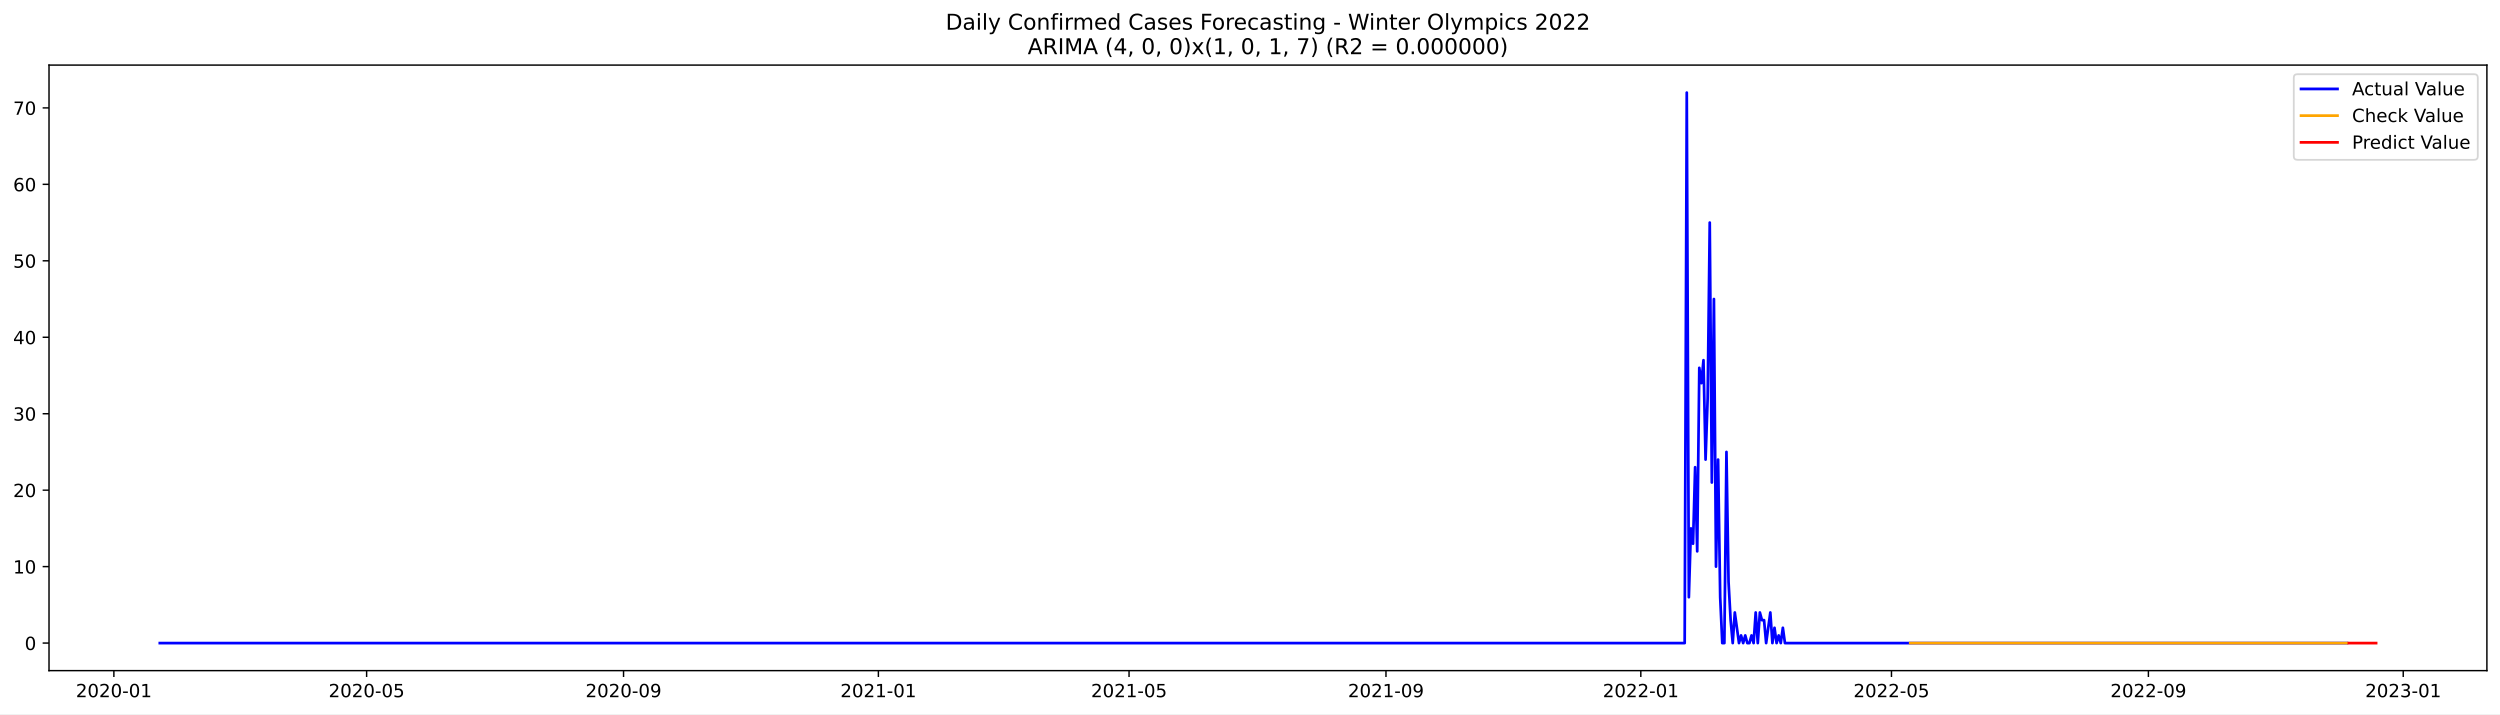
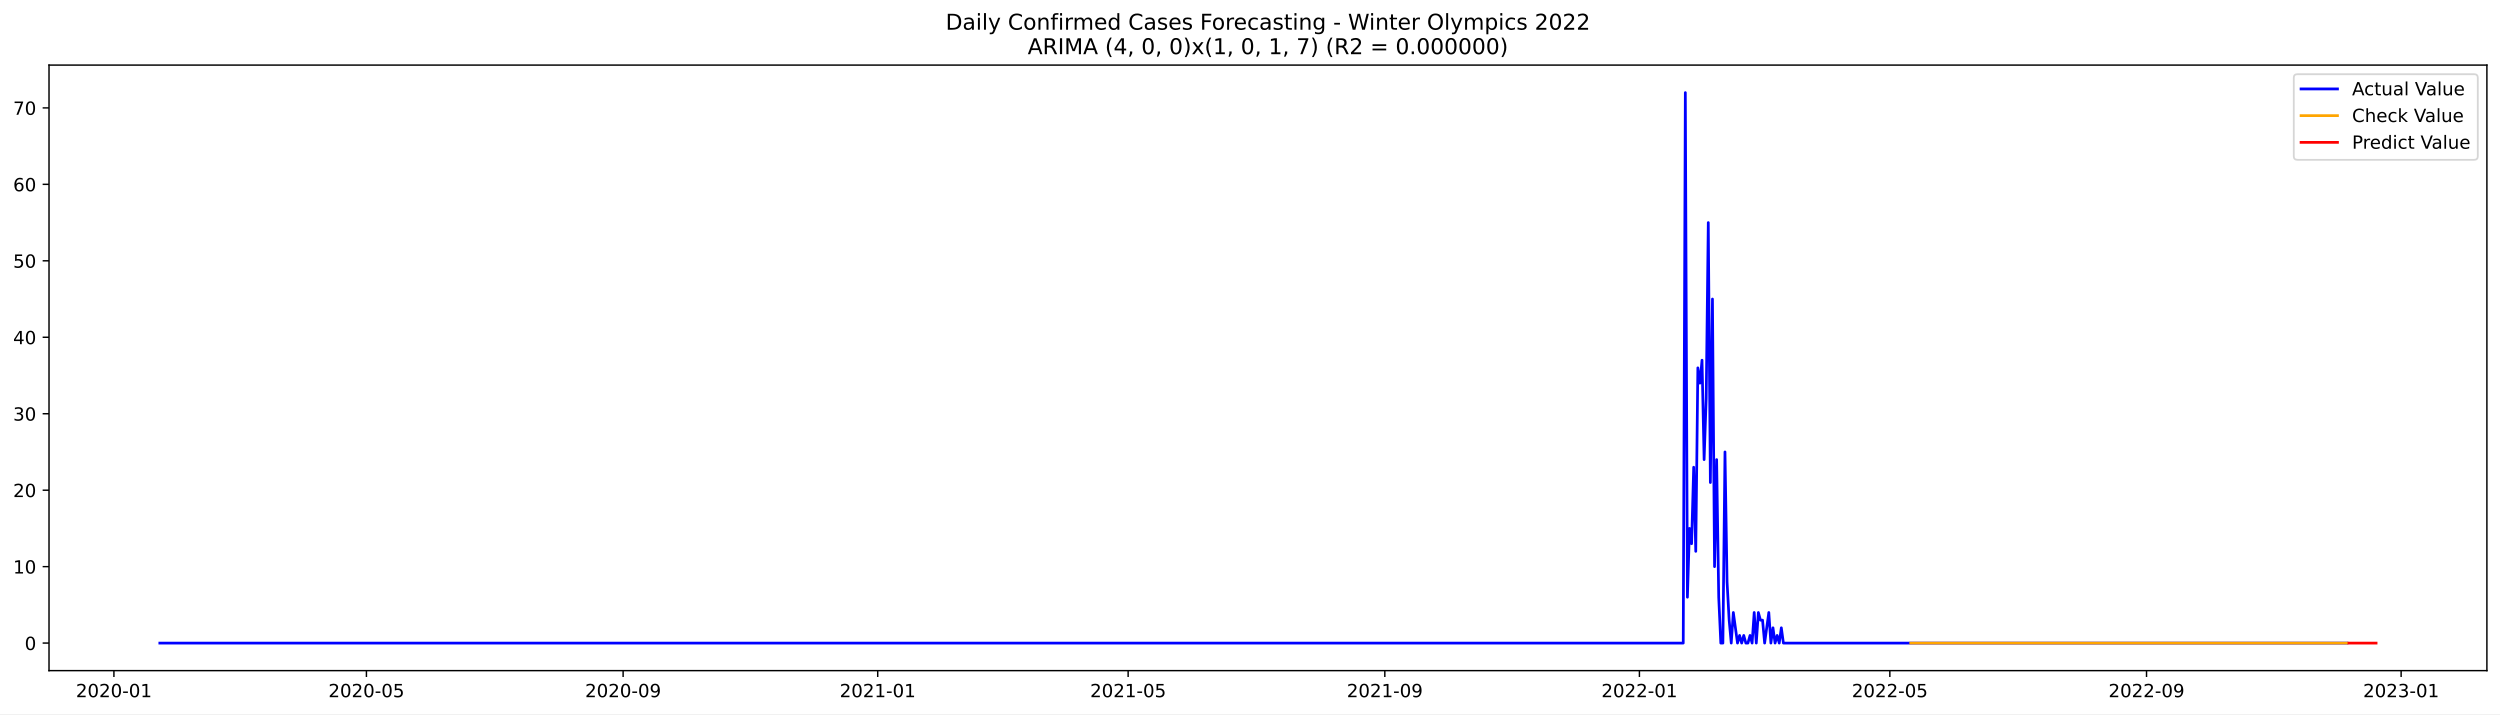
<svg xmlns="http://www.w3.org/2000/svg" xmlns:xlink="http://www.w3.org/1999/xlink" width="1373.325pt" height="392.274pt" viewBox="0 0 1373.325 392.274" version="1.1">
  <defs>
    <style type="text/css">*{stroke-linejoin: round; stroke-linecap: butt}</style>
  </defs>
  <g id="figure_1">
    <g id="patch_1">
      <path d="M 0 392.274  L 1373.325 392.274  L 1373.325 0  L 0 0  z " style="fill: #ffffff" />
    </g>
    <g id="axes_1">
      <g id="patch_2">
        <path d="M 26.925 368.396  L 1366.125 368.396  L 1366.125 35.755  L 26.925 35.755  z " style="fill: #ffffff" />
      </g>
      <g id="matplotlib.axis_1">
        <g id="xtick_1">
          <g id="line2d_1">
            <defs>
-               <path id="mfd1c2bee02" d="M 0 0  L 0 3.5  " style="stroke: #000000; stroke-width: 0.8" />
+               <path id="m8a3f8a507b" d="M 0 0  L 0 3.5  " style="stroke: #000000; stroke-width: 0.8" />
            </defs>
            <g>
-               <use xlink:href="#mfd1c2bee02" x="62.554" y="368.396" style="stroke: #000000; stroke-width: 0.8" />
+               <use xlink:href="#m8a3f8a507b" x="62.577" y="368.396" style="stroke: #000000; stroke-width: 0.8" />
            </g>
          </g>
          <g id="text_1">
-             <g transform="translate(41.66221 382.9939)scale(0.1 -0.1)">
+             <g transform="translate(41.68598 382.9939)scale(0.1 -0.1)">
              <defs>
                <path id="DejaVuSans-32" d="M 1228 531  L 3431 531  L 3431 0  L 469 0  L 469 531  Q 828 903 1448 1529  Q 2069 2156 2228 2338  Q 2531 2678 2651 2914  Q 2772 3150 2772 3378  Q 2772 3750 2511 3984  Q 2250 4219 1831 4219  Q 1534 4219 1204 4116  Q 875 4013 500 3803  L 500 4441  Q 881 4594 1212 4672  Q 1544 4750 1819 4750  Q 2544 4750 2975 4387  Q 3406 4025 3406 3419  Q 3406 3131 3298 2873  Q 3191 2616 2906 2266  Q 2828 2175 2409 1742  Q 1991 1309 1228 531  z " transform="scale(0.015625)" />
                <path id="DejaVuSans-30" d="M 2034 4250  Q 1547 4250 1301 3770  Q 1056 3291 1056 2328  Q 1056 1369 1301 889  Q 1547 409 2034 409  Q 2525 409 2770 889  Q 3016 1369 3016 2328  Q 3016 3291 2770 3770  Q 2525 4250 2034 4250  z M 2034 4750  Q 2819 4750 3233 4129  Q 3647 3509 3647 2328  Q 3647 1150 3233 529  Q 2819 -91 2034 -91  Q 1250 -91 836 529  Q 422 1150 422 2328  Q 422 3509 836 4129  Q 1250 4750 2034 4750  z " transform="scale(0.015625)" />
                <path id="DejaVuSans-2d" d="M 313 2009  L 1997 2009  L 1997 1497  L 313 1497  L 313 2009  z " transform="scale(0.015625)" />
                <path id="DejaVuSans-31" d="M 794 531  L 1825 531  L 1825 4091  L 703 3866  L 703 4441  L 1819 4666  L 2450 4666  L 2450 531  L 3481 531  L 3481 0  L 794 0  L 794 531  z " transform="scale(0.015625)" />
              </defs>
              <use xlink:href="#DejaVuSans-32" />
              <use xlink:href="#DejaVuSans-30" x="63.623" />
              <use xlink:href="#DejaVuSans-32" x="127.246" />
              <use xlink:href="#DejaVuSans-30" x="190.869" />
              <use xlink:href="#DejaVuSans-2d" x="254.492" />
              <use xlink:href="#DejaVuSans-30" x="290.576" />
              <use xlink:href="#DejaVuSans-31" x="354.199" />
            </g>
          </g>
        </g>
        <g id="xtick_2">
          <g id="line2d_2">
            <g>
-               <use xlink:href="#mfd1c2bee02" x="201.396" y="368.396" style="stroke: #000000; stroke-width: 0.8" />
+               <use xlink:href="#m8a3f8a507b" x="201.289" y="368.396" style="stroke: #000000; stroke-width: 0.8" />
            </g>
          </g>
          <g id="text_2">
-             <g transform="translate(180.5048 382.9939)scale(0.1 -0.1)">
+             <g transform="translate(180.3978 382.9939)scale(0.1 -0.1)">
              <defs>
                <path id="DejaVuSans-35" d="M 691 4666  L 3169 4666  L 3169 4134  L 1269 4134  L 1269 2991  Q 1406 3038 1543 3061  Q 1681 3084 1819 3084  Q 2600 3084 3056 2656  Q 3513 2228 3513 1497  Q 3513 744 3044 326  Q 2575 -91 1722 -91  Q 1428 -91 1123 -41  Q 819 9 494 109  L 494 744  Q 775 591 1075 516  Q 1375 441 1709 441  Q 2250 441 2565 725  Q 2881 1009 2881 1497  Q 2881 1984 2565 2268  Q 2250 2553 1709 2553  Q 1456 2553 1204 2497  Q 953 2441 691 2322  L 691 4666  z " transform="scale(0.015625)" />
              </defs>
              <use xlink:href="#DejaVuSans-32" />
              <use xlink:href="#DejaVuSans-30" x="63.623" />
              <use xlink:href="#DejaVuSans-32" x="127.246" />
              <use xlink:href="#DejaVuSans-30" x="190.869" />
              <use xlink:href="#DejaVuSans-2d" x="254.492" />
              <use xlink:href="#DejaVuSans-30" x="290.576" />
              <use xlink:href="#DejaVuSans-35" x="354.199" />
            </g>
          </g>
        </g>
        <g id="xtick_3">
          <g id="line2d_3">
            <g>
-               <use xlink:href="#mfd1c2bee02" x="342.534" y="368.396" style="stroke: #000000; stroke-width: 0.8" />
+               <use xlink:href="#m8a3f8a507b" x="342.294" y="368.396" style="stroke: #000000; stroke-width: 0.8" />
            </g>
          </g>
          <g id="text_3">
-             <g transform="translate(321.6423 382.9939)scale(0.1 -0.1)">
+             <g transform="translate(321.4025 382.9939)scale(0.1 -0.1)">
              <defs>
                <path id="DejaVuSans-39" d="M 703 97  L 703 672  Q 941 559 1184 500  Q 1428 441 1663 441  Q 2288 441 2617 861  Q 2947 1281 2994 2138  Q 2813 1869 2534 1725  Q 2256 1581 1919 1581  Q 1219 1581 811 2004  Q 403 2428 403 3163  Q 403 3881 828 4315  Q 1253 4750 1959 4750  Q 2769 4750 3195 4129  Q 3622 3509 3622 2328  Q 3622 1225 3098 567  Q 2575 -91 1691 -91  Q 1453 -91 1209 -44  Q 966 3 703 97  z M 1959 2075  Q 2384 2075 2632 2365  Q 2881 2656 2881 3163  Q 2881 3666 2632 3958  Q 2384 4250 1959 4250  Q 1534 4250 1286 3958  Q 1038 3666 1038 3163  Q 1038 2656 1286 2365  Q 1534 2075 1959 2075  z " transform="scale(0.015625)" />
              </defs>
              <use xlink:href="#DejaVuSans-32" />
              <use xlink:href="#DejaVuSans-30" x="63.623" />
              <use xlink:href="#DejaVuSans-32" x="127.246" />
              <use xlink:href="#DejaVuSans-30" x="190.869" />
              <use xlink:href="#DejaVuSans-2d" x="254.492" />
              <use xlink:href="#DejaVuSans-30" x="290.576" />
              <use xlink:href="#DejaVuSans-39" x="354.199" />
            </g>
          </g>
        </g>
        <g id="xtick_4">
          <g id="line2d_4">
            <g>
-               <use xlink:href="#mfd1c2bee02" x="482.524" y="368.396" style="stroke: #000000; stroke-width: 0.8" />
+               <use xlink:href="#m8a3f8a507b" x="482.152" y="368.396" style="stroke: #000000; stroke-width: 0.8" />
            </g>
          </g>
          <g id="text_4">
-             <g transform="translate(461.6324 382.9939)scale(0.1 -0.1)">
+             <g transform="translate(461.2607 382.9939)scale(0.1 -0.1)">
              <use xlink:href="#DejaVuSans-32" />
              <use xlink:href="#DejaVuSans-30" x="63.623" />
              <use xlink:href="#DejaVuSans-32" x="127.246" />
              <use xlink:href="#DejaVuSans-31" x="190.869" />
              <use xlink:href="#DejaVuSans-2d" x="254.492" />
              <use xlink:href="#DejaVuSans-30" x="290.576" />
              <use xlink:href="#DejaVuSans-31" x="354.199" />
            </g>
          </g>
        </g>
        <g id="xtick_5">
          <g id="line2d_5">
            <g>
-               <use xlink:href="#mfd1c2bee02" x="620.219" y="368.396" style="stroke: #000000; stroke-width: 0.8" />
+               <use xlink:href="#m8a3f8a507b" x="619.718" y="368.396" style="stroke: #000000; stroke-width: 0.8" />
            </g>
          </g>
          <g id="text_5">
-             <g transform="translate(599.3275 382.9939)scale(0.1 -0.1)">
+             <g transform="translate(598.8262 382.9939)scale(0.1 -0.1)">
              <use xlink:href="#DejaVuSans-32" />
              <use xlink:href="#DejaVuSans-30" x="63.623" />
              <use xlink:href="#DejaVuSans-32" x="127.246" />
              <use xlink:href="#DejaVuSans-31" x="190.869" />
              <use xlink:href="#DejaVuSans-2d" x="254.492" />
              <use xlink:href="#DejaVuSans-30" x="290.576" />
              <use xlink:href="#DejaVuSans-35" x="354.199" />
            </g>
          </g>
        </g>
        <g id="xtick_6">
          <g id="line2d_6">
            <g>
-               <use xlink:href="#mfd1c2bee02" x="761.356" y="368.396" style="stroke: #000000; stroke-width: 0.8" />
+               <use xlink:href="#m8a3f8a507b" x="760.722" y="368.396" style="stroke: #000000; stroke-width: 0.8" />
            </g>
          </g>
          <g id="text_6">
-             <g transform="translate(740.4651 382.9939)scale(0.1 -0.1)">
+             <g transform="translate(739.8308 382.9939)scale(0.1 -0.1)">
              <use xlink:href="#DejaVuSans-32" />
              <use xlink:href="#DejaVuSans-30" x="63.623" />
              <use xlink:href="#DejaVuSans-32" x="127.246" />
              <use xlink:href="#DejaVuSans-31" x="190.869" />
              <use xlink:href="#DejaVuSans-2d" x="254.492" />
              <use xlink:href="#DejaVuSans-30" x="290.576" />
              <use xlink:href="#DejaVuSans-39" x="354.199" />
            </g>
          </g>
        </g>
        <g id="xtick_7">
          <g id="line2d_7">
            <g>
-               <use xlink:href="#mfd1c2bee02" x="901.347" y="368.396" style="stroke: #000000; stroke-width: 0.8" />
+               <use xlink:href="#m8a3f8a507b" x="900.58" y="368.396" style="stroke: #000000; stroke-width: 0.8" />
            </g>
          </g>
          <g id="text_7">
-             <g transform="translate(880.4551 382.9939)scale(0.1 -0.1)">
+             <g transform="translate(879.6891 382.9939)scale(0.1 -0.1)">
              <use xlink:href="#DejaVuSans-32" />
              <use xlink:href="#DejaVuSans-30" x="63.623" />
              <use xlink:href="#DejaVuSans-32" x="127.246" />
              <use xlink:href="#DejaVuSans-32" x="190.869" />
              <use xlink:href="#DejaVuSans-2d" x="254.492" />
              <use xlink:href="#DejaVuSans-30" x="290.576" />
              <use xlink:href="#DejaVuSans-31" x="354.199" />
            </g>
          </g>
        </g>
        <g id="xtick_8">
          <g id="line2d_8">
            <g>
-               <use xlink:href="#mfd1c2bee02" x="1039.042" y="368.396" style="stroke: #000000; stroke-width: 0.8" />
+               <use xlink:href="#m8a3f8a507b" x="1038.146" y="368.396" style="stroke: #000000; stroke-width: 0.8" />
            </g>
          </g>
          <g id="text_8">
-             <g transform="translate(1018.15 382.9939)scale(0.1 -0.1)">
+             <g transform="translate(1017.255 382.9939)scale(0.1 -0.1)">
              <use xlink:href="#DejaVuSans-32" />
              <use xlink:href="#DejaVuSans-30" x="63.623" />
              <use xlink:href="#DejaVuSans-32" x="127.246" />
              <use xlink:href="#DejaVuSans-32" x="190.869" />
              <use xlink:href="#DejaVuSans-2d" x="254.492" />
              <use xlink:href="#DejaVuSans-30" x="290.576" />
              <use xlink:href="#DejaVuSans-35" x="354.199" />
            </g>
          </g>
        </g>
        <g id="xtick_9">
          <g id="line2d_9">
            <g>
-               <use xlink:href="#mfd1c2bee02" x="1180.179" y="368.396" style="stroke: #000000; stroke-width: 0.8" />
+               <use xlink:href="#m8a3f8a507b" x="1179.151" y="368.396" style="stroke: #000000; stroke-width: 0.8" />
            </g>
          </g>
          <g id="text_9">
-             <g transform="translate(1159.288 382.9939)scale(0.1 -0.1)">
+             <g transform="translate(1158.259 382.9939)scale(0.1 -0.1)">
              <use xlink:href="#DejaVuSans-32" />
              <use xlink:href="#DejaVuSans-30" x="63.623" />
              <use xlink:href="#DejaVuSans-32" x="127.246" />
              <use xlink:href="#DejaVuSans-32" x="190.869" />
              <use xlink:href="#DejaVuSans-2d" x="254.492" />
              <use xlink:href="#DejaVuSans-30" x="290.576" />
              <use xlink:href="#DejaVuSans-39" x="354.199" />
            </g>
          </g>
        </g>
        <g id="xtick_10">
          <g id="line2d_10">
            <g>
-               <use xlink:href="#mfd1c2bee02" x="1320.169" y="368.396" style="stroke: #000000; stroke-width: 0.8" />
+               <use xlink:href="#m8a3f8a507b" x="1319.009" y="368.396" style="stroke: #000000; stroke-width: 0.8" />
            </g>
          </g>
          <g id="text_10">
-             <g transform="translate(1299.278 382.9939)scale(0.1 -0.1)">
+             <g transform="translate(1298.117 382.9939)scale(0.1 -0.1)">
              <defs>
                <path id="DejaVuSans-33" d="M 2597 2516  Q 3050 2419 3304 2112  Q 3559 1806 3559 1356  Q 3559 666 3084 287  Q 2609 -91 1734 -91  Q 1441 -91 1130 -33  Q 819 25 488 141  L 488 750  Q 750 597 1062 519  Q 1375 441 1716 441  Q 2309 441 2620 675  Q 2931 909 2931 1356  Q 2931 1769 2642 2001  Q 2353 2234 1838 2234  L 1294 2234  L 1294 2753  L 1863 2753  Q 2328 2753 2575 2939  Q 2822 3125 2822 3475  Q 2822 3834 2567 4026  Q 2313 4219 1838 4219  Q 1578 4219 1281 4162  Q 984 4106 628 3988  L 628 4550  Q 988 4650 1302 4700  Q 1616 4750 1894 4750  Q 2613 4750 3031 4423  Q 3450 4097 3450 3541  Q 3450 3153 3228 2886  Q 3006 2619 2597 2516  z " transform="scale(0.015625)" />
              </defs>
              <use xlink:href="#DejaVuSans-32" />
              <use xlink:href="#DejaVuSans-30" x="63.623" />
              <use xlink:href="#DejaVuSans-32" x="127.246" />
              <use xlink:href="#DejaVuSans-33" x="190.869" />
              <use xlink:href="#DejaVuSans-2d" x="254.492" />
              <use xlink:href="#DejaVuSans-30" x="290.576" />
              <use xlink:href="#DejaVuSans-31" x="354.199" />
            </g>
          </g>
        </g>
      </g>
      <g id="matplotlib.axis_2">
        <g id="ytick_1">
          <g id="line2d_11">
            <defs>
-               <path id="m02455e7819" d="M 0 0  L -3.5 0  " style="stroke: #000000; stroke-width: 0.8" />
+               <path id="m0ea5217099" d="M 0 0  L -3.5 0  " style="stroke: #000000; stroke-width: 0.8" />
            </defs>
            <g>
-               <use xlink:href="#m02455e7819" x="26.925" y="353.263" style="stroke: #000000; stroke-width: 0.8" />
+               <use xlink:href="#m0ea5217099" x="26.925" y="353.267" style="stroke: #000000; stroke-width: 0.8" />
            </g>
          </g>
          <g id="text_11">
-             <g transform="translate(13.5625 357.0619)scale(0.1 -0.1)">
+             <g transform="translate(13.5625 357.0664)scale(0.1 -0.1)">
              <use xlink:href="#DejaVuSans-30" />
            </g>
          </g>
        </g>
        <g id="ytick_2">
          <g id="line2d_12">
            <g>
-               <use xlink:href="#m02455e7819" x="26.925" y="311.264" style="stroke: #000000; stroke-width: 0.8" />
+               <use xlink:href="#m0ea5217099" x="26.925" y="311.268" style="stroke: #000000; stroke-width: 0.8" />
            </g>
          </g>
          <g id="text_12">
-             <g transform="translate(7.2 315.0636)scale(0.1 -0.1)">
+             <g transform="translate(7.2 315.0676)scale(0.1 -0.1)">
              <use xlink:href="#DejaVuSans-31" />
              <use xlink:href="#DejaVuSans-30" x="63.623" />
            </g>
          </g>
        </g>
        <g id="ytick_3">
          <g id="line2d_13">
            <g>
-               <use xlink:href="#m02455e7819" x="26.925" y="269.266" style="stroke: #000000; stroke-width: 0.8" />
+               <use xlink:href="#m0ea5217099" x="26.925" y="269.27" style="stroke: #000000; stroke-width: 0.8" />
            </g>
          </g>
          <g id="text_13">
-             <g transform="translate(7.2 273.0654)scale(0.1 -0.1)">
+             <g transform="translate(7.2 273.0687)scale(0.1 -0.1)">
              <use xlink:href="#DejaVuSans-32" />
              <use xlink:href="#DejaVuSans-30" x="63.623" />
            </g>
          </g>
        </g>
        <g id="ytick_4">
          <g id="line2d_14">
            <g>
-               <use xlink:href="#m02455e7819" x="26.925" y="227.268" style="stroke: #000000; stroke-width: 0.8" />
+               <use xlink:href="#m0ea5217099" x="26.925" y="227.271" style="stroke: #000000; stroke-width: 0.8" />
            </g>
          </g>
          <g id="text_14">
-             <g transform="translate(7.2 231.0672)scale(0.1 -0.1)">
+             <g transform="translate(7.2 231.0699)scale(0.1 -0.1)">
              <use xlink:href="#DejaVuSans-33" />
              <use xlink:href="#DejaVuSans-30" x="63.623" />
            </g>
          </g>
        </g>
        <g id="ytick_5">
          <g id="line2d_15">
            <g>
-               <use xlink:href="#m02455e7819" x="26.925" y="185.27" style="stroke: #000000; stroke-width: 0.8" />
+               <use xlink:href="#m0ea5217099" x="26.925" y="185.272" style="stroke: #000000; stroke-width: 0.8" />
            </g>
          </g>
          <g id="text_15">
-             <g transform="translate(7.2 189.069)scale(0.1 -0.1)">
+             <g transform="translate(7.2 189.071)scale(0.1 -0.1)">
              <defs>
                <path id="DejaVuSans-34" d="M 2419 4116  L 825 1625  L 2419 1625  L 2419 4116  z M 2253 4666  L 3047 4666  L 3047 1625  L 3713 1625  L 3713 1100  L 3047 1100  L 3047 0  L 2419 0  L 2419 1100  L 313 1100  L 313 1709  L 2253 4666  z " transform="scale(0.015625)" />
              </defs>
              <use xlink:href="#DejaVuSans-34" />
              <use xlink:href="#DejaVuSans-30" x="63.623" />
            </g>
          </g>
        </g>
        <g id="ytick_6">
          <g id="line2d_16">
            <g>
-               <use xlink:href="#m02455e7819" x="26.925" y="143.272" style="stroke: #000000; stroke-width: 0.8" />
+               <use xlink:href="#m0ea5217099" x="26.925" y="143.273" style="stroke: #000000; stroke-width: 0.8" />
            </g>
          </g>
          <g id="text_16">
-             <g transform="translate(7.2 147.0708)scale(0.1 -0.1)">
+             <g transform="translate(7.2 147.0722)scale(0.1 -0.1)">
              <use xlink:href="#DejaVuSans-35" />
              <use xlink:href="#DejaVuSans-30" x="63.623" />
            </g>
          </g>
        </g>
        <g id="ytick_7">
          <g id="line2d_17">
            <g>
-               <use xlink:href="#m02455e7819" x="26.925" y="101.273" style="stroke: #000000; stroke-width: 0.8" />
+               <use xlink:href="#m0ea5217099" x="26.925" y="101.274" style="stroke: #000000; stroke-width: 0.8" />
            </g>
          </g>
          <g id="text_17">
-             <g transform="translate(7.2 105.0726)scale(0.1 -0.1)">
+             <g transform="translate(7.2 105.0733)scale(0.1 -0.1)">
              <defs>
                <path id="DejaVuSans-36" d="M 2113 2584  Q 1688 2584 1439 2293  Q 1191 2003 1191 1497  Q 1191 994 1439 701  Q 1688 409 2113 409  Q 2538 409 2786 701  Q 3034 994 3034 1497  Q 3034 2003 2786 2293  Q 2538 2584 2113 2584  z M 3366 4563  L 3366 3988  Q 3128 4100 2886 4159  Q 2644 4219 2406 4219  Q 1781 4219 1451 3797  Q 1122 3375 1075 2522  Q 1259 2794 1537 2939  Q 1816 3084 2150 3084  Q 2853 3084 3261 2657  Q 3669 2231 3669 1497  Q 3669 778 3244 343  Q 2819 -91 2113 -91  Q 1303 -91 875 529  Q 447 1150 447 2328  Q 447 3434 972 4092  Q 1497 4750 2381 4750  Q 2619 4750 2861 4703  Q 3103 4656 3366 4563  z " transform="scale(0.015625)" />
              </defs>
              <use xlink:href="#DejaVuSans-36" />
              <use xlink:href="#DejaVuSans-30" x="63.623" />
            </g>
          </g>
        </g>
        <g id="ytick_8">
          <g id="line2d_18">
            <g>
-               <use xlink:href="#m02455e7819" x="26.925" y="59.275" style="stroke: #000000; stroke-width: 0.8" />
+               <use xlink:href="#m0ea5217099" x="26.925" y="59.275" style="stroke: #000000; stroke-width: 0.8" />
            </g>
          </g>
          <g id="text_18">
-             <g transform="translate(7.2 63.07436)scale(0.1 -0.1)">
+             <g transform="translate(7.2 63.07449)scale(0.1 -0.1)">
              <defs>
                <path id="DejaVuSans-37" d="M 525 4666  L 3525 4666  L 3525 4397  L 1831 0  L 1172 0  L 2766 4134  L 525 4134  L 525 4666  z " transform="scale(0.015625)" />
              </defs>
              <use xlink:href="#DejaVuSans-37" />
              <use xlink:href="#DejaVuSans-30" x="63.623" />
            </g>
          </g>
        </g>
      </g>
      <g id="line2d_19">
-         <path d="M 87.798 353.263  L 925.443 353.263  L 926.591 50.876  L 927.738 328.064  L 928.886 290.265  L 930.033 298.665  L 931.18 256.667  L 932.328 302.865  L 933.475 202.069  L 934.623 210.469  L 935.77 197.869  L 936.918 252.467  L 938.065 218.868  L 939.213 122.272  L 940.36 265.066  L 941.508 164.271  L 942.655 311.264  L 943.803 252.467  L 944.95 328.064  L 946.097 353.263  L 947.245 353.263  L 948.392 248.267  L 949.54 319.664  L 950.687 340.663  L 951.835 353.263  L 952.982 336.463  L 955.277 353.263  L 956.425 349.063  L 957.572 353.263  L 958.719 349.063  L 959.867 353.263  L 961.014 353.263  L 962.162 349.063  L 963.309 353.263  L 964.457 336.463  L 965.604 353.263  L 966.752 336.463  L 967.899 340.663  L 969.047 340.663  L 970.194 353.263  L 972.489 336.463  L 973.636 353.263  L 974.784 344.863  L 975.931 353.263  L 977.079 349.063  L 978.226 353.263  L 979.374 344.863  L 980.521 353.263  L 1289.188 353.263  L 1289.188 353.263  " clip-path="url(#ped1915f7df)" style="fill: none; stroke: #0000ff; stroke-width: 1.5; stroke-linecap: square" />
+         <path d="M 87.798 353.267  L 924.654 353.267  L 925.801 50.876  L 926.947 328.068  L 928.094 290.269  L 929.24 298.669  L 930.386 256.67  L 931.533 302.869  L 932.679 202.071  L 933.825 210.471  L 934.972 197.871  L 936.118 252.47  L 937.265 218.871  L 938.411 122.274  L 939.557 265.07  L 940.704 164.272  L 941.85 311.268  L 942.996 252.47  L 944.143 328.068  L 945.289 353.267  L 946.436 353.267  L 947.582 248.27  L 948.728 319.668  L 949.875 340.668  L 951.021 353.267  L 952.168 336.468  L 954.46 353.267  L 955.607 349.067  L 956.753 353.267  L 957.899 349.067  L 959.046 353.267  L 960.192 353.267  L 961.339 349.067  L 962.485 353.267  L 963.631 336.468  L 964.778 353.267  L 965.924 336.468  L 967.07 340.668  L 968.217 340.668  L 969.363 353.267  L 971.656 336.468  L 972.802 353.267  L 973.949 344.867  L 975.095 353.267  L 976.241 349.067  L 977.388 353.267  L 978.534 344.867  L 979.681 353.267  L 1289.203 353.267  L 1289.203 353.267  " clip-path="url(#pc5154e98d0)" style="fill: none; stroke: #0000ff; stroke-width: 1.5; stroke-linecap: square" />
      </g>
      <g id="line2d_20">
-         <path d="M 1049.369 353.276  L 1079.203 353.262  L 1148.05 353.263  L 1289.188 353.263  L 1289.188 353.263  " clip-path="url(#ped1915f7df)" style="fill: none; stroke: #ffa500; stroke-width: 1.5; stroke-linecap: square" />
+         <path d="M 1049.61 353.276  L 1110.368 353.267  L 1289.203 353.267  L 1289.203 353.267  " clip-path="url(#pc5154e98d0)" style="fill: none; stroke: #ffa500; stroke-width: 1.5; stroke-linecap: square" />
      </g>
      <g id="line2d_21">
-         <path d="M 1290.335 353.263  L 1291.483 353.263  L 1292.63 353.263  L 1293.778 353.263  L 1294.925 353.263  L 1296.073 353.263  L 1297.22 353.263  L 1298.368 353.263  L 1299.515 353.263  L 1300.662 353.263  L 1301.81 353.263  L 1302.957 353.263  L 1304.105 353.263  L 1305.252 353.263  " clip-path="url(#ped1915f7df)" style="fill: none; stroke: #ff0000; stroke-width: 1.5; stroke-linecap: square" />
+         <path d="M 1290.349 353.267  L 1291.496 353.267  L 1292.642 353.267  L 1293.788 353.267  L 1294.935 353.267  L 1296.081 353.267  L 1297.228 353.267  L 1298.374 353.267  L 1299.52 353.267  L 1300.667 353.267  L 1301.813 353.267  L 1302.96 353.267  L 1304.106 353.267  L 1305.252 353.267  " clip-path="url(#pc5154e98d0)" style="fill: none; stroke: #ff0000; stroke-width: 1.5; stroke-linecap: square" />
      </g>
      <g id="patch_3">
        <path d="M 26.925 368.396  L 26.925 35.755  " style="fill: none; stroke: #000000; stroke-width: 0.8; stroke-linejoin: miter; stroke-linecap: square" />
      </g>
      <g id="patch_4">
        <path d="M 1366.125 368.396  L 1366.125 35.755  " style="fill: none; stroke: #000000; stroke-width: 0.8; stroke-linejoin: miter; stroke-linecap: square" />
      </g>
      <g id="patch_5">
        <path d="M 26.925 368.396  L 1366.125 368.396  " style="fill: none; stroke: #000000; stroke-width: 0.8; stroke-linejoin: miter; stroke-linecap: square" />
      </g>
      <g id="patch_6">
        <path d="M 26.925 35.755  L 1366.125 35.755  " style="fill: none; stroke: #000000; stroke-width: 0.8; stroke-linejoin: miter; stroke-linecap: square" />
      </g>
      <g id="text_19">
        <g transform="translate(519.4772 16.31812)scale(0.12 -0.12)">
          <defs>
            <path id="DejaVuSans-44" d="M 1259 4147  L 1259 519  L 2022 519  Q 2988 519 3436 956  Q 3884 1394 3884 2338  Q 3884 3275 3436 3711  Q 2988 4147 2022 4147  L 1259 4147  z M 628 4666  L 1925 4666  Q 3281 4666 3915 4102  Q 4550 3538 4550 2338  Q 4550 1131 3912 565  Q 3275 0 1925 0  L 628 0  L 628 4666  z " transform="scale(0.015625)" />
            <path id="DejaVuSans-61" d="M 2194 1759  Q 1497 1759 1228 1600  Q 959 1441 959 1056  Q 959 750 1161 570  Q 1363 391 1709 391  Q 2188 391 2477 730  Q 2766 1069 2766 1631  L 2766 1759  L 2194 1759  z M 3341 1997  L 3341 0  L 2766 0  L 2766 531  Q 2569 213 2275 61  Q 1981 -91 1556 -91  Q 1019 -91 701 211  Q 384 513 384 1019  Q 384 1609 779 1909  Q 1175 2209 1959 2209  L 2766 2209  L 2766 2266  Q 2766 2663 2505 2880  Q 2244 3097 1772 3097  Q 1472 3097 1187 3025  Q 903 2953 641 2809  L 641 3341  Q 956 3463 1253 3523  Q 1550 3584 1831 3584  Q 2591 3584 2966 3190  Q 3341 2797 3341 1997  z " transform="scale(0.015625)" />
            <path id="DejaVuSans-69" d="M 603 3500  L 1178 3500  L 1178 0  L 603 0  L 603 3500  z M 603 4863  L 1178 4863  L 1178 4134  L 603 4134  L 603 4863  z " transform="scale(0.015625)" />
            <path id="DejaVuSans-6c" d="M 603 4863  L 1178 4863  L 1178 0  L 603 0  L 603 4863  z " transform="scale(0.015625)" />
            <path id="DejaVuSans-79" d="M 2059 -325  Q 1816 -950 1584 -1140  Q 1353 -1331 966 -1331  L 506 -1331  L 506 -850  L 844 -850  Q 1081 -850 1212 -737  Q 1344 -625 1503 -206  L 1606 56  L 191 3500  L 800 3500  L 1894 763  L 2988 3500  L 3597 3500  L 2059 -325  z " transform="scale(0.015625)" />
            <path id="DejaVuSans-20" transform="scale(0.015625)" />
            <path id="DejaVuSans-43" d="M 4122 4306  L 4122 3641  Q 3803 3938 3442 4084  Q 3081 4231 2675 4231  Q 1875 4231 1450 3742  Q 1025 3253 1025 2328  Q 1025 1406 1450 917  Q 1875 428 2675 428  Q 3081 428 3442 575  Q 3803 722 4122 1019  L 4122 359  Q 3791 134 3420 21  Q 3050 -91 2638 -91  Q 1578 -91 968 557  Q 359 1206 359 2328  Q 359 3453 968 4101  Q 1578 4750 2638 4750  Q 3056 4750 3426 4639  Q 3797 4528 4122 4306  z " transform="scale(0.015625)" />
            <path id="DejaVuSans-6f" d="M 1959 3097  Q 1497 3097 1228 2736  Q 959 2375 959 1747  Q 959 1119 1226 758  Q 1494 397 1959 397  Q 2419 397 2687 759  Q 2956 1122 2956 1747  Q 2956 2369 2687 2733  Q 2419 3097 1959 3097  z M 1959 3584  Q 2709 3584 3137 3096  Q 3566 2609 3566 1747  Q 3566 888 3137 398  Q 2709 -91 1959 -91  Q 1206 -91 779 398  Q 353 888 353 1747  Q 353 2609 779 3096  Q 1206 3584 1959 3584  z " transform="scale(0.015625)" />
            <path id="DejaVuSans-6e" d="M 3513 2113  L 3513 0  L 2938 0  L 2938 2094  Q 2938 2591 2744 2837  Q 2550 3084 2163 3084  Q 1697 3084 1428 2787  Q 1159 2491 1159 1978  L 1159 0  L 581 0  L 581 3500  L 1159 3500  L 1159 2956  Q 1366 3272 1645 3428  Q 1925 3584 2291 3584  Q 2894 3584 3203 3211  Q 3513 2838 3513 2113  z " transform="scale(0.015625)" />
            <path id="DejaVuSans-66" d="M 2375 4863  L 2375 4384  L 1825 4384  Q 1516 4384 1395 4259  Q 1275 4134 1275 3809  L 1275 3500  L 2222 3500  L 2222 3053  L 1275 3053  L 1275 0  L 697 0  L 697 3053  L 147 3053  L 147 3500  L 697 3500  L 697 3744  Q 697 4328 969 4595  Q 1241 4863 1831 4863  L 2375 4863  z " transform="scale(0.015625)" />
            <path id="DejaVuSans-72" d="M 2631 2963  Q 2534 3019 2420 3045  Q 2306 3072 2169 3072  Q 1681 3072 1420 2755  Q 1159 2438 1159 1844  L 1159 0  L 581 0  L 581 3500  L 1159 3500  L 1159 2956  Q 1341 3275 1631 3429  Q 1922 3584 2338 3584  Q 2397 3584 2469 3576  Q 2541 3569 2628 3553  L 2631 2963  z " transform="scale(0.015625)" />
            <path id="DejaVuSans-6d" d="M 3328 2828  Q 3544 3216 3844 3400  Q 4144 3584 4550 3584  Q 5097 3584 5394 3201  Q 5691 2819 5691 2113  L 5691 0  L 5113 0  L 5113 2094  Q 5113 2597 4934 2840  Q 4756 3084 4391 3084  Q 3944 3084 3684 2787  Q 3425 2491 3425 1978  L 3425 0  L 2847 0  L 2847 2094  Q 2847 2600 2669 2842  Q 2491 3084 2119 3084  Q 1678 3084 1418 2786  Q 1159 2488 1159 1978  L 1159 0  L 581 0  L 581 3500  L 1159 3500  L 1159 2956  Q 1356 3278 1631 3431  Q 1906 3584 2284 3584  Q 2666 3584 2933 3390  Q 3200 3197 3328 2828  z " transform="scale(0.015625)" />
            <path id="DejaVuSans-65" d="M 3597 1894  L 3597 1613  L 953 1613  Q 991 1019 1311 708  Q 1631 397 2203 397  Q 2534 397 2845 478  Q 3156 559 3463 722  L 3463 178  Q 3153 47 2828 -22  Q 2503 -91 2169 -91  Q 1331 -91 842 396  Q 353 884 353 1716  Q 353 2575 817 3079  Q 1281 3584 2069 3584  Q 2775 3584 3186 3129  Q 3597 2675 3597 1894  z M 3022 2063  Q 3016 2534 2758 2815  Q 2500 3097 2075 3097  Q 1594 3097 1305 2825  Q 1016 2553 972 2059  L 3022 2063  z " transform="scale(0.015625)" />
            <path id="DejaVuSans-64" d="M 2906 2969  L 2906 4863  L 3481 4863  L 3481 0  L 2906 0  L 2906 525  Q 2725 213 2448 61  Q 2172 -91 1784 -91  Q 1150 -91 751 415  Q 353 922 353 1747  Q 353 2572 751 3078  Q 1150 3584 1784 3584  Q 2172 3584 2448 3432  Q 2725 3281 2906 2969  z M 947 1747  Q 947 1113 1208 752  Q 1469 391 1925 391  Q 2381 391 2643 752  Q 2906 1113 2906 1747  Q 2906 2381 2643 2742  Q 2381 3103 1925 3103  Q 1469 3103 1208 2742  Q 947 2381 947 1747  z " transform="scale(0.015625)" />
            <path id="DejaVuSans-73" d="M 2834 3397  L 2834 2853  Q 2591 2978 2328 3040  Q 2066 3103 1784 3103  Q 1356 3103 1142 2972  Q 928 2841 928 2578  Q 928 2378 1081 2264  Q 1234 2150 1697 2047  L 1894 2003  Q 2506 1872 2764 1633  Q 3022 1394 3022 966  Q 3022 478 2636 193  Q 2250 -91 1575 -91  Q 1294 -91 989 -36  Q 684 19 347 128  L 347 722  Q 666 556 975 473  Q 1284 391 1588 391  Q 1994 391 2212 530  Q 2431 669 2431 922  Q 2431 1156 2273 1281  Q 2116 1406 1581 1522  L 1381 1569  Q 847 1681 609 1914  Q 372 2147 372 2553  Q 372 3047 722 3315  Q 1072 3584 1716 3584  Q 2034 3584 2315 3537  Q 2597 3491 2834 3397  z " transform="scale(0.015625)" />
            <path id="DejaVuSans-46" d="M 628 4666  L 3309 4666  L 3309 4134  L 1259 4134  L 1259 2759  L 3109 2759  L 3109 2228  L 1259 2228  L 1259 0  L 628 0  L 628 4666  z " transform="scale(0.015625)" />
            <path id="DejaVuSans-63" d="M 3122 3366  L 3122 2828  Q 2878 2963 2633 3030  Q 2388 3097 2138 3097  Q 1578 3097 1268 2742  Q 959 2388 959 1747  Q 959 1106 1268 751  Q 1578 397 2138 397  Q 2388 397 2633 464  Q 2878 531 3122 666  L 3122 134  Q 2881 22 2623 -34  Q 2366 -91 2075 -91  Q 1284 -91 818 406  Q 353 903 353 1747  Q 353 2603 823 3093  Q 1294 3584 2113 3584  Q 2378 3584 2631 3529  Q 2884 3475 3122 3366  z " transform="scale(0.015625)" />
            <path id="DejaVuSans-74" d="M 1172 4494  L 1172 3500  L 2356 3500  L 2356 3053  L 1172 3053  L 1172 1153  Q 1172 725 1289 603  Q 1406 481 1766 481  L 2356 481  L 2356 0  L 1766 0  Q 1100 0 847 248  Q 594 497 594 1153  L 594 3053  L 172 3053  L 172 3500  L 594 3500  L 594 4494  L 1172 4494  z " transform="scale(0.015625)" />
            <path id="DejaVuSans-67" d="M 2906 1791  Q 2906 2416 2648 2759  Q 2391 3103 1925 3103  Q 1463 3103 1205 2759  Q 947 2416 947 1791  Q 947 1169 1205 825  Q 1463 481 1925 481  Q 2391 481 2648 825  Q 2906 1169 2906 1791  z M 3481 434  Q 3481 -459 3084 -895  Q 2688 -1331 1869 -1331  Q 1566 -1331 1297 -1286  Q 1028 -1241 775 -1147  L 775 -588  Q 1028 -725 1275 -790  Q 1522 -856 1778 -856  Q 2344 -856 2625 -561  Q 2906 -266 2906 331  L 2906 616  Q 2728 306 2450 153  Q 2172 0 1784 0  Q 1141 0 747 490  Q 353 981 353 1791  Q 353 2603 747 3093  Q 1141 3584 1784 3584  Q 2172 3584 2450 3431  Q 2728 3278 2906 2969  L 2906 3500  L 3481 3500  L 3481 434  z " transform="scale(0.015625)" />
            <path id="DejaVuSans-57" d="M 213 4666  L 850 4666  L 1831 722  L 2809 4666  L 3519 4666  L 4500 722  L 5478 4666  L 6119 4666  L 4947 0  L 4153 0  L 3169 4050  L 2175 0  L 1381 0  L 213 4666  z " transform="scale(0.015625)" />
            <path id="DejaVuSans-4f" d="M 2522 4238  Q 1834 4238 1429 3725  Q 1025 3213 1025 2328  Q 1025 1447 1429 934  Q 1834 422 2522 422  Q 3209 422 3611 934  Q 4013 1447 4013 2328  Q 4013 3213 3611 3725  Q 3209 4238 2522 4238  z M 2522 4750  Q 3503 4750 4090 4092  Q 4678 3434 4678 2328  Q 4678 1225 4090 567  Q 3503 -91 2522 -91  Q 1538 -91 948 565  Q 359 1222 359 2328  Q 359 3434 948 4092  Q 1538 4750 2522 4750  z " transform="scale(0.015625)" />
            <path id="DejaVuSans-70" d="M 1159 525  L 1159 -1331  L 581 -1331  L 581 3500  L 1159 3500  L 1159 2969  Q 1341 3281 1617 3432  Q 1894 3584 2278 3584  Q 2916 3584 3314 3078  Q 3713 2572 3713 1747  Q 3713 922 3314 415  Q 2916 -91 2278 -91  Q 1894 -91 1617 61  Q 1341 213 1159 525  z M 3116 1747  Q 3116 2381 2855 2742  Q 2594 3103 2138 3103  Q 1681 3103 1420 2742  Q 1159 2381 1159 1747  Q 1159 1113 1420 752  Q 1681 391 2138 391  Q 2594 391 2855 752  Q 3116 1113 3116 1747  z " transform="scale(0.015625)" />
          </defs>
          <use xlink:href="#DejaVuSans-44" />
          <use xlink:href="#DejaVuSans-61" x="77.002" />
          <use xlink:href="#DejaVuSans-69" x="138.281" />
          <use xlink:href="#DejaVuSans-6c" x="166.064" />
          <use xlink:href="#DejaVuSans-79" x="193.848" />
          <use xlink:href="#DejaVuSans-20" x="253.027" />
          <use xlink:href="#DejaVuSans-43" x="284.814" />
          <use xlink:href="#DejaVuSans-6f" x="354.639" />
          <use xlink:href="#DejaVuSans-6e" x="415.82" />
          <use xlink:href="#DejaVuSans-66" x="479.199" />
          <use xlink:href="#DejaVuSans-69" x="514.404" />
          <use xlink:href="#DejaVuSans-72" x="542.188" />
          <use xlink:href="#DejaVuSans-6d" x="581.551" />
          <use xlink:href="#DejaVuSans-65" x="678.963" />
          <use xlink:href="#DejaVuSans-64" x="740.486" />
          <use xlink:href="#DejaVuSans-20" x="803.963" />
          <use xlink:href="#DejaVuSans-43" x="835.75" />
          <use xlink:href="#DejaVuSans-61" x="905.574" />
          <use xlink:href="#DejaVuSans-73" x="966.854" />
          <use xlink:href="#DejaVuSans-65" x="1018.953" />
          <use xlink:href="#DejaVuSans-73" x="1080.477" />
          <use xlink:href="#DejaVuSans-20" x="1132.576" />
          <use xlink:href="#DejaVuSans-46" x="1164.363" />
          <use xlink:href="#DejaVuSans-6f" x="1218.258" />
          <use xlink:href="#DejaVuSans-72" x="1279.439" />
          <use xlink:href="#DejaVuSans-65" x="1318.303" />
          <use xlink:href="#DejaVuSans-63" x="1379.826" />
          <use xlink:href="#DejaVuSans-61" x="1434.807" />
          <use xlink:href="#DejaVuSans-73" x="1496.086" />
          <use xlink:href="#DejaVuSans-74" x="1548.186" />
          <use xlink:href="#DejaVuSans-69" x="1587.395" />
          <use xlink:href="#DejaVuSans-6e" x="1615.178" />
          <use xlink:href="#DejaVuSans-67" x="1678.557" />
          <use xlink:href="#DejaVuSans-20" x="1742.033" />
          <use xlink:href="#DejaVuSans-2d" x="1773.82" />
          <use xlink:href="#DejaVuSans-20" x="1809.904" />
          <use xlink:href="#DejaVuSans-57" x="1841.691" />
          <use xlink:href="#DejaVuSans-69" x="1938.318" />
          <use xlink:href="#DejaVuSans-6e" x="1966.102" />
          <use xlink:href="#DejaVuSans-74" x="2029.48" />
          <use xlink:href="#DejaVuSans-65" x="2068.689" />
          <use xlink:href="#DejaVuSans-72" x="2130.213" />
          <use xlink:href="#DejaVuSans-20" x="2171.326" />
          <use xlink:href="#DejaVuSans-4f" x="2203.113" />
          <use xlink:href="#DejaVuSans-6c" x="2281.824" />
          <use xlink:href="#DejaVuSans-79" x="2309.607" />
          <use xlink:href="#DejaVuSans-6d" x="2368.787" />
          <use xlink:href="#DejaVuSans-70" x="2466.199" />
          <use xlink:href="#DejaVuSans-69" x="2529.676" />
          <use xlink:href="#DejaVuSans-63" x="2557.459" />
          <use xlink:href="#DejaVuSans-73" x="2612.439" />
          <use xlink:href="#DejaVuSans-20" x="2664.539" />
          <use xlink:href="#DejaVuSans-32" x="2696.326" />
          <use xlink:href="#DejaVuSans-30" x="2759.949" />
          <use xlink:href="#DejaVuSans-32" x="2823.572" />
          <use xlink:href="#DejaVuSans-32" x="2887.195" />
        </g>
        <g transform="translate(564.5409 29.7555)scale(0.12 -0.12)">
          <defs>
            <path id="DejaVuSans-41" d="M 2188 4044  L 1331 1722  L 3047 1722  L 2188 4044  z M 1831 4666  L 2547 4666  L 4325 0  L 3669 0  L 3244 1197  L 1141 1197  L 716 0  L 50 0  L 1831 4666  z " transform="scale(0.015625)" />
            <path id="DejaVuSans-52" d="M 2841 2188  Q 3044 2119 3236 1894  Q 3428 1669 3622 1275  L 4263 0  L 3584 0  L 2988 1197  Q 2756 1666 2539 1819  Q 2322 1972 1947 1972  L 1259 1972  L 1259 0  L 628 0  L 628 4666  L 2053 4666  Q 2853 4666 3247 4331  Q 3641 3997 3641 3322  Q 3641 2881 3436 2590  Q 3231 2300 2841 2188  z M 1259 4147  L 1259 2491  L 2053 2491  Q 2509 2491 2742 2702  Q 2975 2913 2975 3322  Q 2975 3731 2742 3939  Q 2509 4147 2053 4147  L 1259 4147  z " transform="scale(0.015625)" />
            <path id="DejaVuSans-49" d="M 628 4666  L 1259 4666  L 1259 0  L 628 0  L 628 4666  z " transform="scale(0.015625)" />
            <path id="DejaVuSans-4d" d="M 628 4666  L 1569 4666  L 2759 1491  L 3956 4666  L 4897 4666  L 4897 0  L 4281 0  L 4281 4097  L 3078 897  L 2444 897  L 1241 4097  L 1241 0  L 628 0  L 628 4666  z " transform="scale(0.015625)" />
            <path id="DejaVuSans-28" d="M 1984 4856  Q 1566 4138 1362 3434  Q 1159 2731 1159 2009  Q 1159 1288 1364 580  Q 1569 -128 1984 -844  L 1484 -844  Q 1016 -109 783 600  Q 550 1309 550 2009  Q 550 2706 781 3412  Q 1013 4119 1484 4856  L 1984 4856  z " transform="scale(0.015625)" />
            <path id="DejaVuSans-2c" d="M 750 794  L 1409 794  L 1409 256  L 897 -744  L 494 -744  L 750 256  L 750 794  z " transform="scale(0.015625)" />
            <path id="DejaVuSans-29" d="M 513 4856  L 1013 4856  Q 1481 4119 1714 3412  Q 1947 2706 1947 2009  Q 1947 1309 1714 600  Q 1481 -109 1013 -844  L 513 -844  Q 928 -128 1133 580  Q 1338 1288 1338 2009  Q 1338 2731 1133 3434  Q 928 4138 513 4856  z " transform="scale(0.015625)" />
            <path id="DejaVuSans-78" d="M 3513 3500  L 2247 1797  L 3578 0  L 2900 0  L 1881 1375  L 863 0  L 184 0  L 1544 1831  L 300 3500  L 978 3500  L 1906 2253  L 2834 3500  L 3513 3500  z " transform="scale(0.015625)" />
            <path id="DejaVuSans-3d" d="M 678 2906  L 4684 2906  L 4684 2381  L 678 2381  L 678 2906  z M 678 1631  L 4684 1631  L 4684 1100  L 678 1100  L 678 1631  z " transform="scale(0.015625)" />
            <path id="DejaVuSans-2e" d="M 684 794  L 1344 794  L 1344 0  L 684 0  L 684 794  z " transform="scale(0.015625)" />
          </defs>
          <use xlink:href="#DejaVuSans-41" />
          <use xlink:href="#DejaVuSans-52" x="68.408" />
          <use xlink:href="#DejaVuSans-49" x="137.891" />
          <use xlink:href="#DejaVuSans-4d" x="167.383" />
          <use xlink:href="#DejaVuSans-41" x="253.662" />
          <use xlink:href="#DejaVuSans-20" x="322.07" />
          <use xlink:href="#DejaVuSans-28" x="353.857" />
          <use xlink:href="#DejaVuSans-34" x="392.871" />
          <use xlink:href="#DejaVuSans-2c" x="456.494" />
          <use xlink:href="#DejaVuSans-20" x="488.281" />
          <use xlink:href="#DejaVuSans-30" x="520.068" />
          <use xlink:href="#DejaVuSans-2c" x="583.691" />
          <use xlink:href="#DejaVuSans-20" x="615.479" />
          <use xlink:href="#DejaVuSans-30" x="647.266" />
          <use xlink:href="#DejaVuSans-29" x="710.889" />
          <use xlink:href="#DejaVuSans-78" x="749.902" />
          <use xlink:href="#DejaVuSans-28" x="809.082" />
          <use xlink:href="#DejaVuSans-31" x="848.096" />
          <use xlink:href="#DejaVuSans-2c" x="911.719" />
          <use xlink:href="#DejaVuSans-20" x="943.506" />
          <use xlink:href="#DejaVuSans-30" x="975.293" />
          <use xlink:href="#DejaVuSans-2c" x="1038.916" />
          <use xlink:href="#DejaVuSans-20" x="1070.703" />
          <use xlink:href="#DejaVuSans-31" x="1102.49" />
          <use xlink:href="#DejaVuSans-2c" x="1166.113" />
          <use xlink:href="#DejaVuSans-20" x="1197.9" />
          <use xlink:href="#DejaVuSans-37" x="1229.688" />
          <use xlink:href="#DejaVuSans-29" x="1293.311" />
          <use xlink:href="#DejaVuSans-20" x="1332.324" />
          <use xlink:href="#DejaVuSans-28" x="1364.111" />
          <use xlink:href="#DejaVuSans-52" x="1403.125" />
          <use xlink:href="#DejaVuSans-32" x="1472.607" />
          <use xlink:href="#DejaVuSans-20" x="1536.23" />
          <use xlink:href="#DejaVuSans-3d" x="1568.018" />
          <use xlink:href="#DejaVuSans-20" x="1651.807" />
          <use xlink:href="#DejaVuSans-30" x="1683.594" />
          <use xlink:href="#DejaVuSans-2e" x="1747.217" />
          <use xlink:href="#DejaVuSans-30" x="1779.004" />
          <use xlink:href="#DejaVuSans-30" x="1842.627" />
          <use xlink:href="#DejaVuSans-30" x="1906.25" />
          <use xlink:href="#DejaVuSans-30" x="1969.873" />
          <use xlink:href="#DejaVuSans-30" x="2033.496" />
          <use xlink:href="#DejaVuSans-30" x="2097.119" />
          <use xlink:href="#DejaVuSans-29" x="2160.742" />
        </g>
      </g>
      <g id="legend_1">
        <g id="patch_7">
          <path d="M 1262.045 87.79  L 1359.125 87.79  Q 1361.125 87.79 1361.125 85.79  L 1361.125 42.755  Q 1361.125 40.755 1359.125 40.755  L 1262.045 40.755  Q 1260.045 40.755 1260.045 42.755  L 1260.045 85.79  Q 1260.045 87.79 1262.045 87.79  z " style="fill: #ffffff; opacity: 0.8; stroke: #cccccc; stroke-linejoin: miter" />
        </g>
        <g id="line2d_22">
          <path d="M 1264.045 48.854  L 1274.045 48.854  L 1284.045 48.854  " style="fill: none; stroke: #0000ff; stroke-width: 1.5; stroke-linecap: square" />
        </g>
        <g id="text_20">
          <g transform="translate(1292.045 52.35394)scale(0.1 -0.1)">
            <defs>
              <path id="DejaVuSans-75" d="M 544 1381  L 544 3500  L 1119 3500  L 1119 1403  Q 1119 906 1312 657  Q 1506 409 1894 409  Q 2359 409 2629 706  Q 2900 1003 2900 1516  L 2900 3500  L 3475 3500  L 3475 0  L 2900 0  L 2900 538  Q 2691 219 2414 64  Q 2138 -91 1772 -91  Q 1169 -91 856 284  Q 544 659 544 1381  z M 1991 3584  L 1991 3584  z " transform="scale(0.015625)" />
              <path id="DejaVuSans-56" d="M 1831 0  L 50 4666  L 709 4666  L 2188 738  L 3669 4666  L 4325 4666  L 2547 0  L 1831 0  z " transform="scale(0.015625)" />
            </defs>
            <use xlink:href="#DejaVuSans-41" />
            <use xlink:href="#DejaVuSans-63" x="66.658" />
            <use xlink:href="#DejaVuSans-74" x="121.639" />
            <use xlink:href="#DejaVuSans-75" x="160.848" />
            <use xlink:href="#DejaVuSans-61" x="224.227" />
            <use xlink:href="#DejaVuSans-6c" x="285.506" />
            <use xlink:href="#DejaVuSans-20" x="313.289" />
            <use xlink:href="#DejaVuSans-56" x="345.076" />
            <use xlink:href="#DejaVuSans-61" x="405.734" />
            <use xlink:href="#DejaVuSans-6c" x="467.014" />
            <use xlink:href="#DejaVuSans-75" x="494.797" />
            <use xlink:href="#DejaVuSans-65" x="558.176" />
          </g>
        </g>
        <g id="line2d_23">
          <path d="M 1264.045 63.532  L 1274.045 63.532  L 1284.045 63.532  " style="fill: none; stroke: #ffa500; stroke-width: 1.5; stroke-linecap: square" />
        </g>
        <g id="text_21">
          <g transform="translate(1292.045 67.03206)scale(0.1 -0.1)">
            <defs>
              <path id="DejaVuSans-68" d="M 3513 2113  L 3513 0  L 2938 0  L 2938 2094  Q 2938 2591 2744 2837  Q 2550 3084 2163 3084  Q 1697 3084 1428 2787  Q 1159 2491 1159 1978  L 1159 0  L 581 0  L 581 4863  L 1159 4863  L 1159 2956  Q 1366 3272 1645 3428  Q 1925 3584 2291 3584  Q 2894 3584 3203 3211  Q 3513 2838 3513 2113  z " transform="scale(0.015625)" />
              <path id="DejaVuSans-6b" d="M 581 4863  L 1159 4863  L 1159 1991  L 2875 3500  L 3609 3500  L 1753 1863  L 3688 0  L 2938 0  L 1159 1709  L 1159 0  L 581 0  L 581 4863  z " transform="scale(0.015625)" />
            </defs>
            <use xlink:href="#DejaVuSans-43" />
            <use xlink:href="#DejaVuSans-68" x="69.824" />
            <use xlink:href="#DejaVuSans-65" x="133.203" />
            <use xlink:href="#DejaVuSans-63" x="194.727" />
            <use xlink:href="#DejaVuSans-6b" x="249.707" />
            <use xlink:href="#DejaVuSans-20" x="307.617" />
            <use xlink:href="#DejaVuSans-56" x="339.404" />
            <use xlink:href="#DejaVuSans-61" x="400.062" />
            <use xlink:href="#DejaVuSans-6c" x="461.342" />
            <use xlink:href="#DejaVuSans-75" x="489.125" />
            <use xlink:href="#DejaVuSans-65" x="552.504" />
          </g>
        </g>
        <g id="line2d_24">
          <path d="M 1264.045 78.21  L 1274.045 78.21  L 1284.045 78.21  " style="fill: none; stroke: #ff0000; stroke-width: 1.5; stroke-linecap: square" />
        </g>
        <g id="text_22">
          <g transform="translate(1292.045 81.71019)scale(0.1 -0.1)">
            <defs>
              <path id="DejaVuSans-50" d="M 1259 4147  L 1259 2394  L 2053 2394  Q 2494 2394 2734 2622  Q 2975 2850 2975 3272  Q 2975 3691 2734 3919  Q 2494 4147 2053 4147  L 1259 4147  z M 628 4666  L 2053 4666  Q 2838 4666 3239 4311  Q 3641 3956 3641 3272  Q 3641 2581 3239 2228  Q 2838 1875 2053 1875  L 1259 1875  L 1259 0  L 628 0  L 628 4666  z " transform="scale(0.015625)" />
            </defs>
            <use xlink:href="#DejaVuSans-50" />
            <use xlink:href="#DejaVuSans-72" x="58.553" />
            <use xlink:href="#DejaVuSans-65" x="97.416" />
            <use xlink:href="#DejaVuSans-64" x="158.939" />
            <use xlink:href="#DejaVuSans-69" x="222.416" />
            <use xlink:href="#DejaVuSans-63" x="250.199" />
            <use xlink:href="#DejaVuSans-74" x="305.18" />
            <use xlink:href="#DejaVuSans-20" x="344.389" />
            <use xlink:href="#DejaVuSans-56" x="376.176" />
            <use xlink:href="#DejaVuSans-61" x="436.834" />
            <use xlink:href="#DejaVuSans-6c" x="498.113" />
            <use xlink:href="#DejaVuSans-75" x="525.896" />
            <use xlink:href="#DejaVuSans-65" x="589.275" />
          </g>
        </g>
      </g>
    </g>
  </g>
  <defs>
-     <clipPath id="ped1915f7df">
+     <clipPath id="pc5154e98d0">
      <rect x="26.925" y="35.755" width="1339.2" height="332.64" />
    </clipPath>
  </defs>
</svg>
